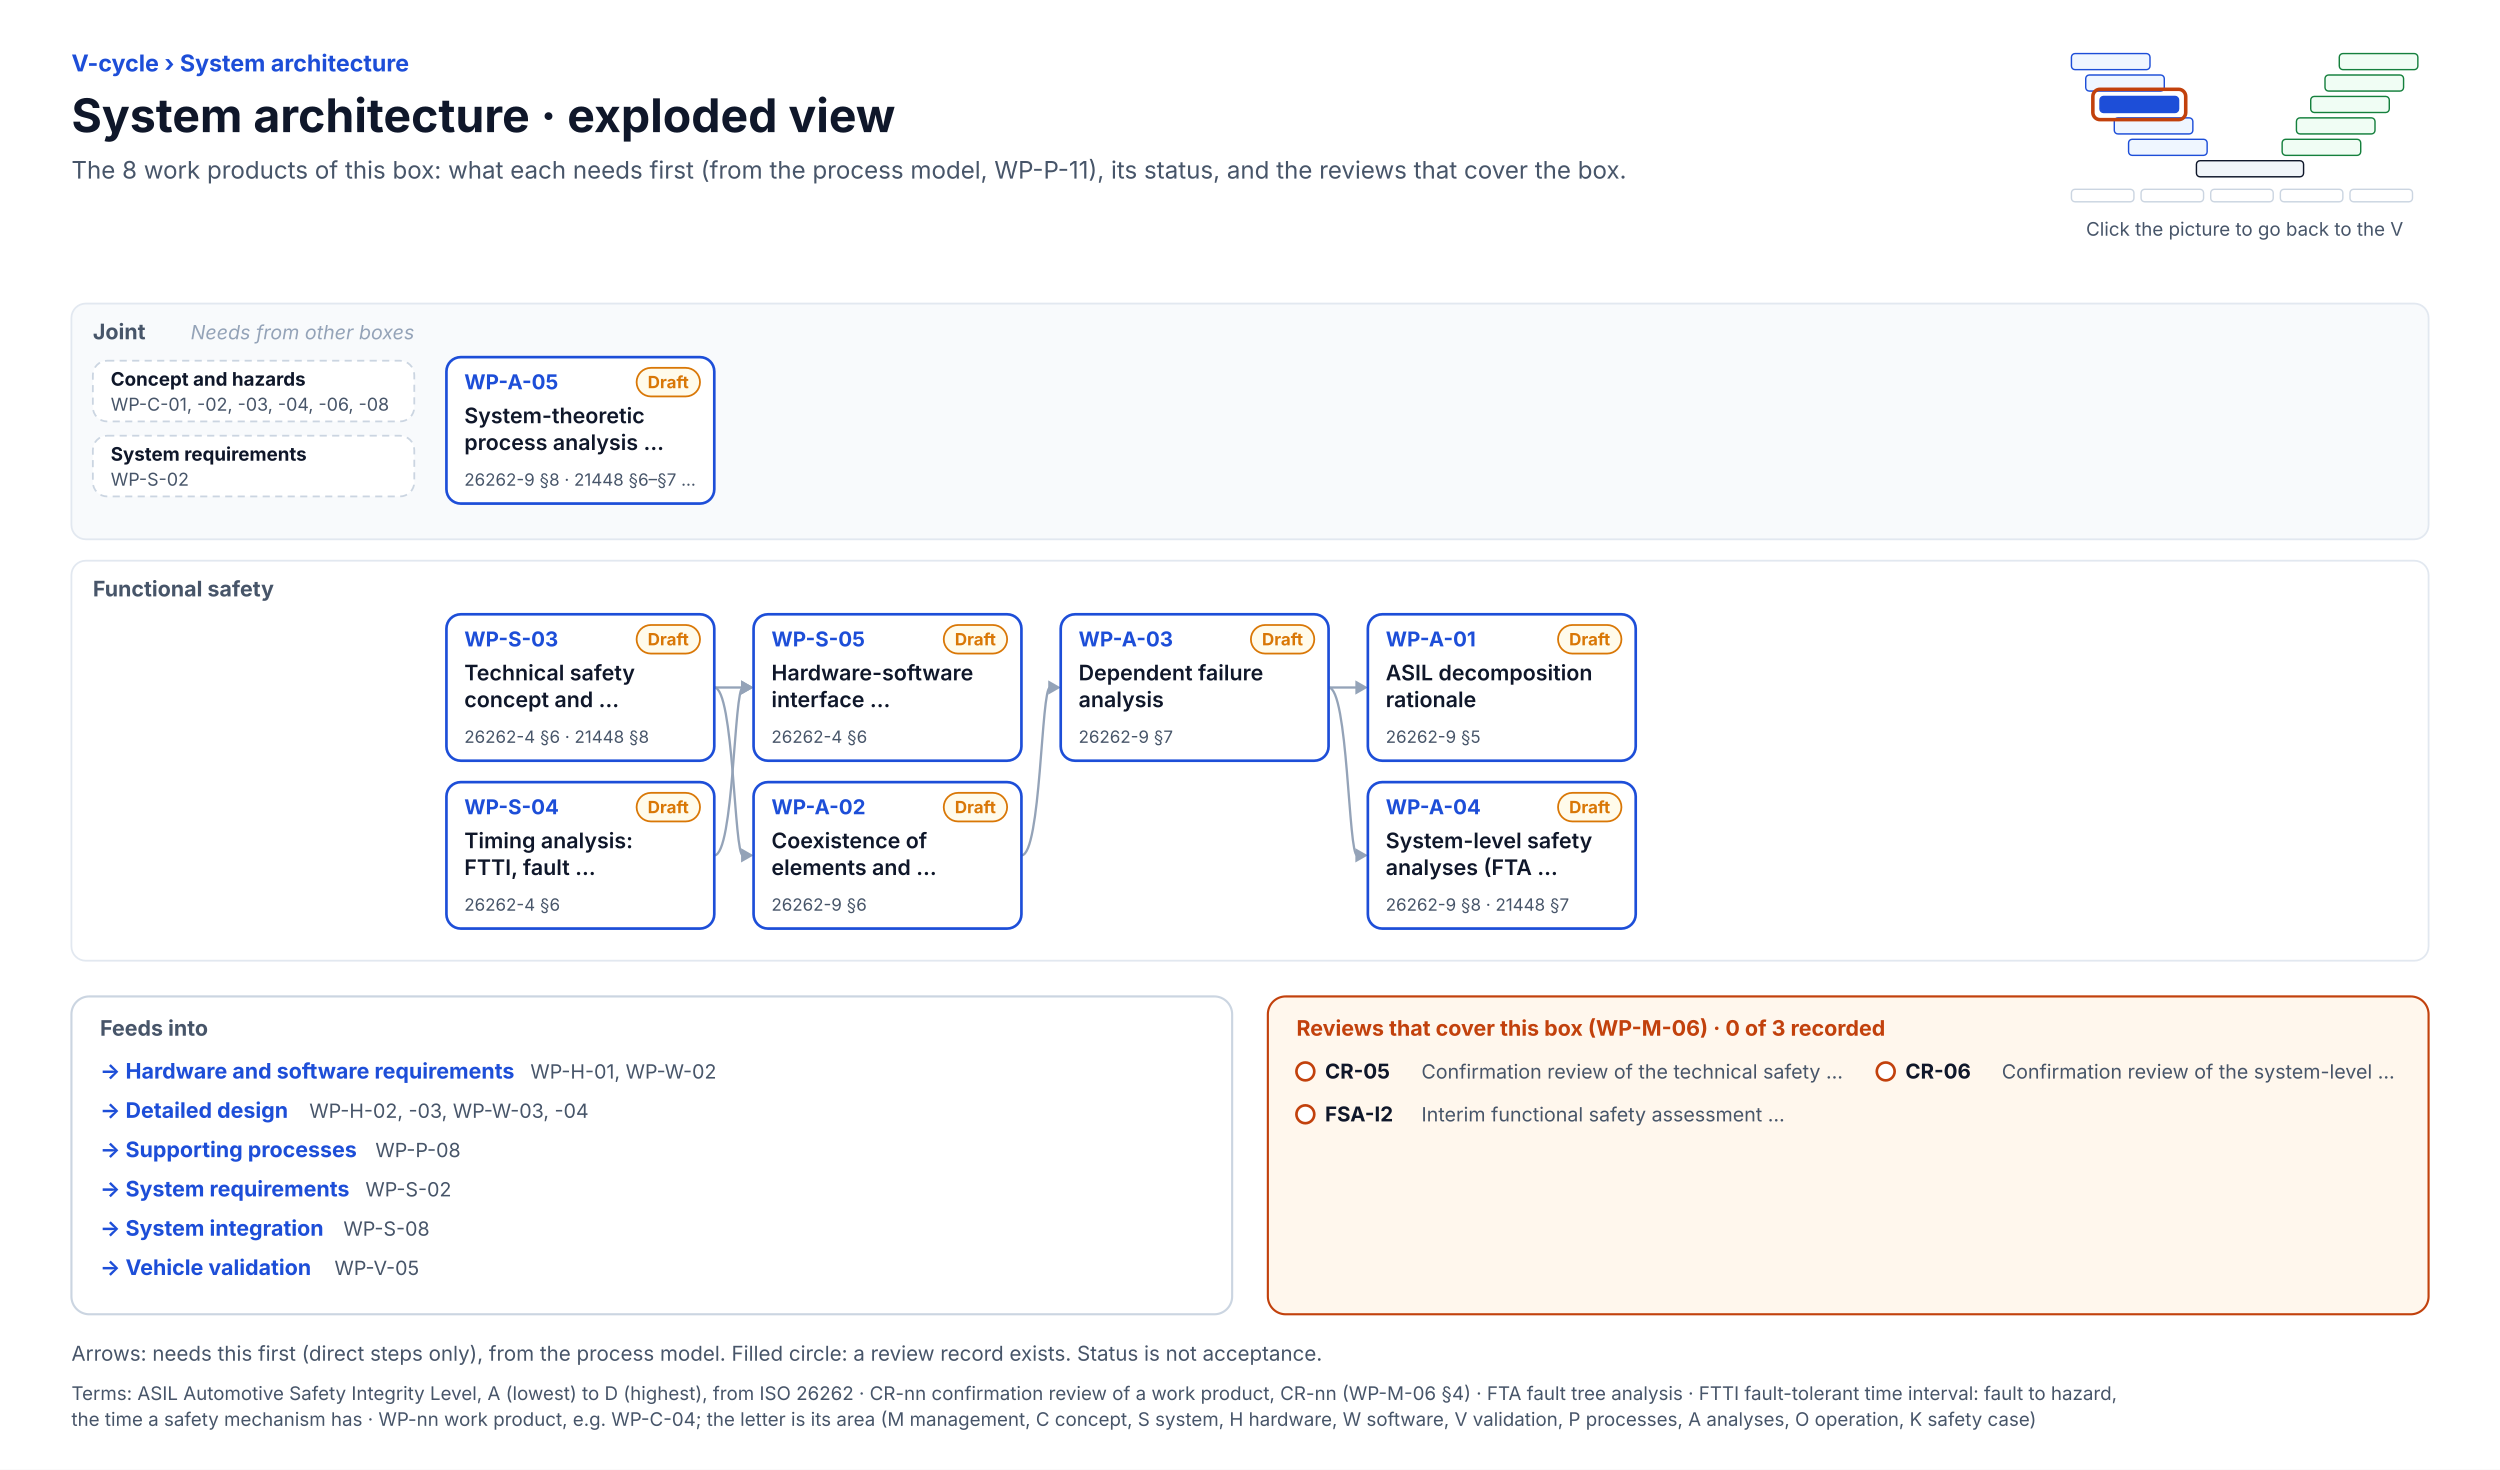
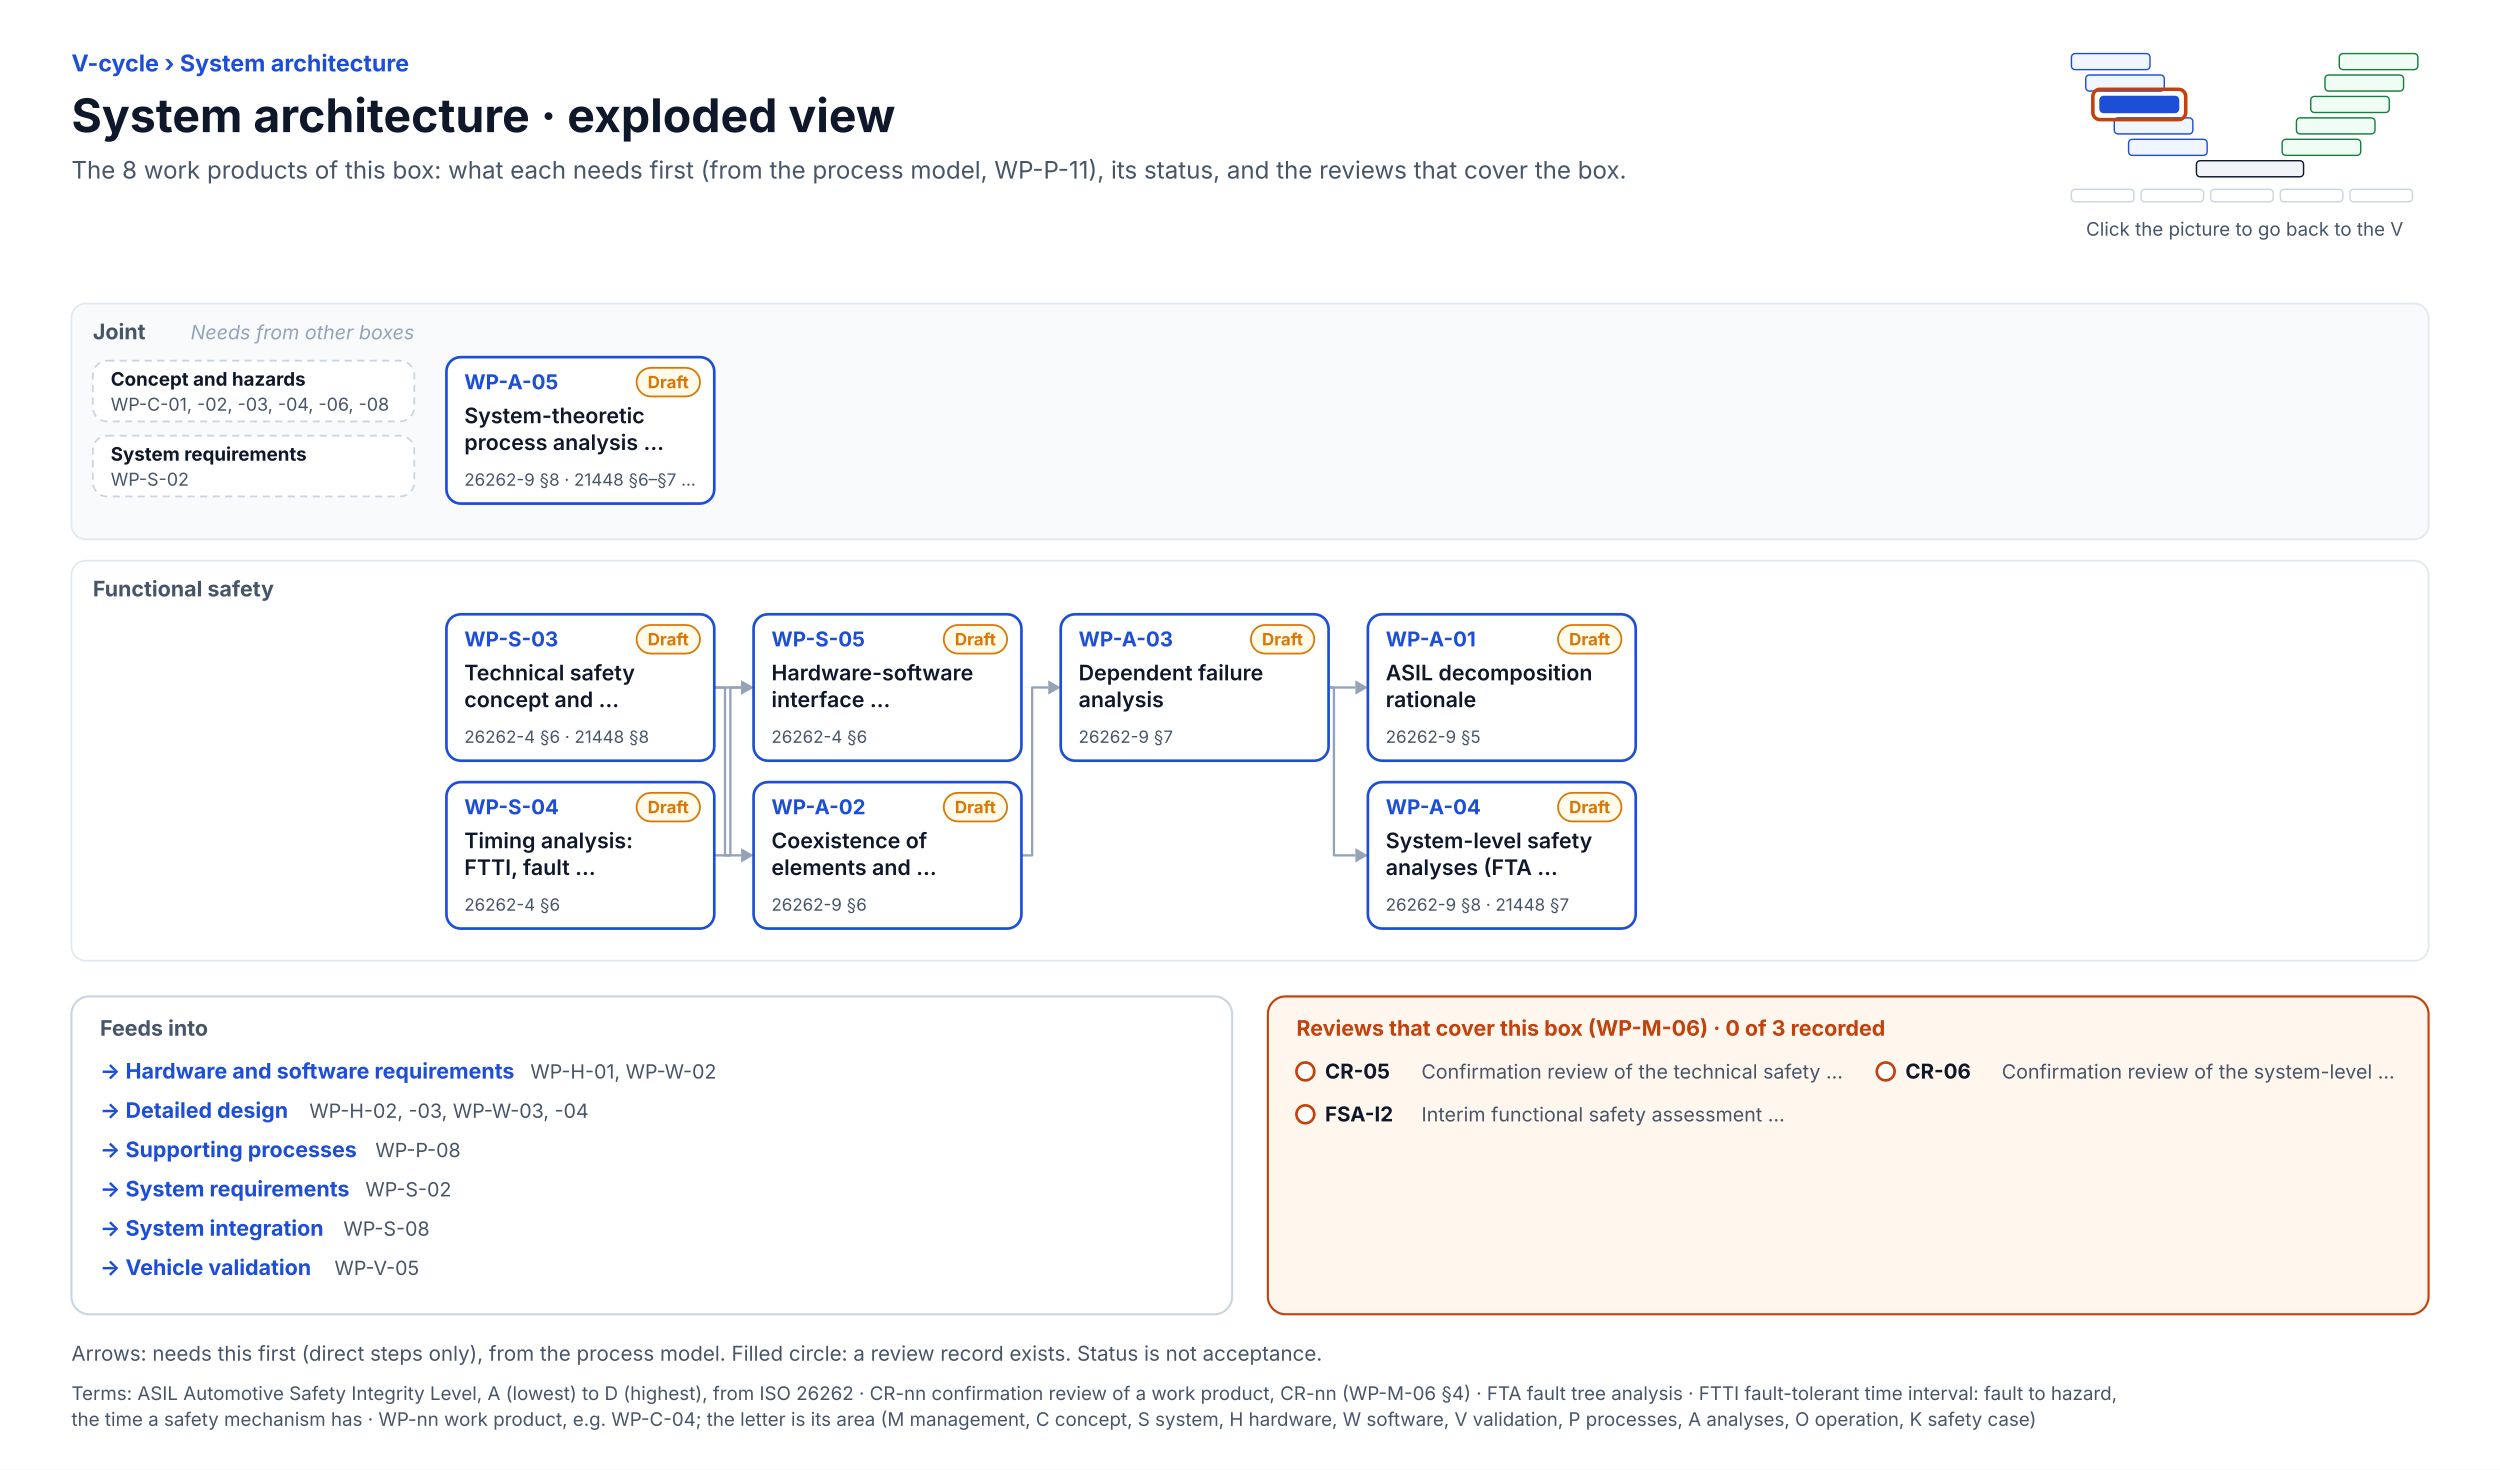
<svg xmlns="http://www.w3.org/2000/svg" width="1400" height="823" viewBox="0 0 1400 823" font-family="Inter, 'Segoe UI', Helvetica, Arial, sans-serif" role="img">
  <defs>
    <pattern id="hatch" patternUnits="userSpaceOnUse" width="6" height="6" patternTransform="rotate(45)">
      <rect width="6" height="6" fill="#F1F5F9" />
      <line x1="0" y1="0" x2="0" y2="6" stroke="#CBD5E1" stroke-width="2" />
    </pattern>
  </defs>
  <rect x="0" y="0" width="1400" height="823" rx="0" fill="#FFFFFF" stroke="none" stroke-width="0" />
  <text x="40" y="40" font-size="13" fill="#1D4ED8" font-weight="700">V-cycle  ›  System architecture</text>
  <text x="40" y="74" font-size="26" fill="#0F172A" font-weight="700">System architecture · exploded view</text>
  <text x="40" y="100" font-size="13.5" fill="#475569">The 8 work products of this box: what each needs first (from the process model, WP-P-11), its status, and the reviews that cover the box.</text>
  <rect x="1160" y="30" width="44" height="9" rx="2" fill="#EFF6FF" stroke="#1D4ED8" stroke-width="0.8" />
  <rect x="1310" y="30" width="44" height="9" rx="2" fill="#F0FDF4" stroke="#15803D" stroke-width="0.8" />
  <rect x="1168" y="42" width="44" height="9" rx="2" fill="#EFF6FF" stroke="#1D4ED8" stroke-width="0.8" />
  <rect x="1302" y="42" width="44" height="9" rx="2" fill="#F0FDF4" stroke="#15803D" stroke-width="0.8" />
  <rect x="1176" y="54" width="44" height="9" rx="2" fill="#1D4ED8" stroke="#1D4ED8" stroke-width="0.8" />
  <rect x="1294" y="54" width="44" height="9" rx="2" fill="#F0FDF4" stroke="#15803D" stroke-width="0.8" />
  <rect x="1184" y="66" width="44" height="9" rx="2" fill="#EFF6FF" stroke="#1D4ED8" stroke-width="0.8" />
  <rect x="1286" y="66" width="44" height="9" rx="2" fill="#F0FDF4" stroke="#15803D" stroke-width="0.8" />
  <rect x="1192" y="78" width="44" height="9" rx="2" fill="#EFF6FF" stroke="#1D4ED8" stroke-width="0.8" />
  <rect x="1278" y="78" width="44" height="9" rx="2" fill="#F0FDF4" stroke="#15803D" stroke-width="0.8" />
  <rect x="1230" y="90" width="60" height="9" rx="2" fill="#F1F5F9" stroke="#0F172A" stroke-width="0.8" />
  <rect x="1160" y="106" width="35" height="7" rx="2" fill="#FFFFFF" stroke="#CBD5E1" stroke-width="0.8" />
  <rect x="1199" y="106" width="35" height="7" rx="2" fill="#FFFFFF" stroke="#CBD5E1" stroke-width="0.8" />
  <rect x="1238" y="106" width="35" height="7" rx="2" fill="#FFFFFF" stroke="#CBD5E1" stroke-width="0.8" />
  <rect x="1277" y="106" width="35" height="7" rx="2" fill="#FFFFFF" stroke="#CBD5E1" stroke-width="0.8" />
  <rect x="1316" y="106" width="35" height="7" rx="2" fill="#FFFFFF" stroke="#CBD5E1" stroke-width="0.8" />
  <rect x="1172" y="50" width="52" height="17" rx="4" fill="none" stroke="#C2410C" stroke-width="2" />
  <text x="1257" y="132" font-size="10.5" fill="#475569" text-anchor="middle">Click the picture to go back to the V</text>
  <rect x="40" y="170" width="1320" height="132" rx="8" fill="#F8FAFC" stroke="#E2E8F0" stroke-width="1" />
  <text x="52" y="190" font-size="12" fill="#475569" font-weight="700">Joint</text>
  <rect x="40" y="314" width="1320" height="224" rx="8" fill="#FFFFFF" stroke="#E2E8F0" stroke-width="1" />
  <text x="52" y="334" font-size="12" fill="#475569" font-weight="700">Functional safety</text>
  <text x="232" y="190" font-size="11" fill="#94A3B8" text-anchor="end" font-style="italic">Needs from other boxes</text>
  <rect x="52" y="202" width="180" height="34" rx="8" fill="#FFFFFF" stroke="#CBD5E1" stroke-width="1" stroke-dasharray="4 3" />
  <text x="62" y="216" font-size="10.5" fill="#0F172A" font-weight="700">Concept and hazards</text>
  <text x="62" y="230" font-size="10" fill="#475569">WP-C-01, -02, -03, -04, -06, -08</text>
  <rect x="52" y="244" width="180" height="34" rx="8" fill="#FFFFFF" stroke="#CBD5E1" stroke-width="1" stroke-dasharray="4 3" />
  <text x="62" y="258" font-size="10.5" fill="#0F172A" font-weight="700">System requirements</text>
  <text x="62" y="272" font-size="10" fill="#475569">WP-S-02</text>
-   <path d="M400 385 C411 385 411 385 416 385" stroke="#94A3B8" stroke-width="1.3" fill="none" stroke-linejoin="round" />
+   <path d="M400 385 L406 385 L406 385 L415 385" stroke="#94A3B8" stroke-width="1.3" fill="none" stroke-linejoin="round" />
  <path d="M422 385 l-7 -4 v8 z" stroke="none" stroke-width="1.4" fill="#94A3B8" stroke-linejoin="round" />
-   <path d="M400 479 C411 479 411 385 416 385" stroke="#94A3B8" stroke-width="1.3" fill="none" stroke-linejoin="round" />
+   <path d="M400 479 L409 479 L409 385 L415 385" stroke="#94A3B8" stroke-width="1.3" fill="none" stroke-linejoin="round" />
  <path d="M422 385 l-7 -4 v8 z" stroke="none" stroke-width="1.4" fill="#94A3B8" stroke-linejoin="round" />
-   <path d="M744 385 C755 385 755 385 760 385" stroke="#94A3B8" stroke-width="1.3" fill="none" stroke-linejoin="round" />
+   <path d="M744 385 L747 385 L747 385 L759 385" stroke="#94A3B8" stroke-width="1.3" fill="none" stroke-linejoin="round" />
  <path d="M766 385 l-7 -4 v8 z" stroke="none" stroke-width="1.4" fill="#94A3B8" stroke-linejoin="round" />
-   <path d="M400 385 C411 385 411 479 416 479" stroke="#94A3B8" stroke-width="1.3" fill="none" stroke-linejoin="round" />
+   <path d="M400 385 L406 385 L406 479 L415 479" stroke="#94A3B8" stroke-width="1.3" fill="none" stroke-linejoin="round" />
  <path d="M422 479 l-7 -4 v8 z" stroke="none" stroke-width="1.4" fill="#94A3B8" stroke-linejoin="round" />
-   <path d="M572 479 C583 479 583 385 588 385" stroke="#94A3B8" stroke-width="1.3" fill="none" stroke-linejoin="round" />
+   <path d="M572 479 L578 479 L578 385 L587 385" stroke="#94A3B8" stroke-width="1.3" fill="none" stroke-linejoin="round" />
  <path d="M594 385 l-7 -4 v8 z" stroke="none" stroke-width="1.4" fill="#94A3B8" stroke-linejoin="round" />
-   <path d="M744 385 C755 385 755 479 760 479" stroke="#94A3B8" stroke-width="1.3" fill="none" stroke-linejoin="round" />
+   <path d="M744 385 L747 385 L747 479 L759 479" stroke="#94A3B8" stroke-width="1.3" fill="none" stroke-linejoin="round" />
  <path d="M766 479 l-7 -4 v8 z" stroke="none" stroke-width="1.4" fill="#94A3B8" stroke-linejoin="round" />
  <rect x="250" y="344" width="150" height="82" rx="8" fill="#FFFFFF" stroke="#1D4ED8" stroke-width="1.5" />
  <text x="260" y="362" font-size="11.5" fill="#1D4ED8" font-weight="700">WP-S-03</text>
  <g transform="translate(356.5,350)">
    <rect x="0" y="0" width="35.5" height="16" rx="8.0" fill="#FFFBEB" stroke="#D97706" stroke-width="1" />
    <text x="17.7" y="11.4" font-size="9.5" fill="#D97706" font-weight="700" text-anchor="middle">Draft</text>
  </g>
  <text x="260" y="381" font-size="12" fill="#0F172A" font-weight="600">Technical safety</text>
  <text x="260" y="396" font-size="12" fill="#0F172A" font-weight="600">concept and …</text>
  <text x="260" y="416" font-size="9.5" fill="#475569">26262-4 §6 · 21448 §8</text>
  <rect x="250" y="438" width="150" height="82" rx="8" fill="#FFFFFF" stroke="#1D4ED8" stroke-width="1.5" />
  <text x="260" y="456" font-size="11.5" fill="#1D4ED8" font-weight="700">WP-S-04</text>
  <g transform="translate(356.5,444)">
    <rect x="0" y="0" width="35.5" height="16" rx="8.0" fill="#FFFBEB" stroke="#D97706" stroke-width="1" />
    <text x="17.7" y="11.4" font-size="9.5" fill="#D97706" font-weight="700" text-anchor="middle">Draft</text>
  </g>
  <text x="260" y="475" font-size="12" fill="#0F172A" font-weight="600">Timing analysis:</text>
  <text x="260" y="490" font-size="12" fill="#0F172A" font-weight="600">FTTI, fault …</text>
  <text x="260" y="510" font-size="9.5" fill="#475569">26262-4 §6</text>
  <rect x="422" y="344" width="150" height="82" rx="8" fill="#FFFFFF" stroke="#1D4ED8" stroke-width="1.5" />
  <text x="432" y="362" font-size="11.5" fill="#1D4ED8" font-weight="700">WP-S-05</text>
  <g transform="translate(528.5,350)">
    <rect x="0" y="0" width="35.5" height="16" rx="8.0" fill="#FFFBEB" stroke="#D97706" stroke-width="1" />
    <text x="17.7" y="11.4" font-size="9.5" fill="#D97706" font-weight="700" text-anchor="middle">Draft</text>
  </g>
  <text x="432" y="381" font-size="12" fill="#0F172A" font-weight="600">Hardware-software</text>
  <text x="432" y="396" font-size="12" fill="#0F172A" font-weight="600">interface …</text>
  <text x="432" y="416" font-size="9.5" fill="#475569">26262-4 §6</text>
  <rect x="766" y="344" width="150" height="82" rx="8" fill="#FFFFFF" stroke="#1D4ED8" stroke-width="1.5" />
  <text x="776" y="362" font-size="11.5" fill="#1D4ED8" font-weight="700">WP-A-01</text>
  <g transform="translate(872.5,350)">
    <rect x="0" y="0" width="35.5" height="16" rx="8.0" fill="#FFFBEB" stroke="#D97706" stroke-width="1" />
    <text x="17.7" y="11.4" font-size="9.5" fill="#D97706" font-weight="700" text-anchor="middle">Draft</text>
  </g>
  <text x="776" y="381" font-size="12" fill="#0F172A" font-weight="600">ASIL decomposition</text>
  <text x="776" y="396" font-size="12" fill="#0F172A" font-weight="600">rationale</text>
  <text x="776" y="416" font-size="9.5" fill="#475569">26262-9 §5</text>
  <rect x="422" y="438" width="150" height="82" rx="8" fill="#FFFFFF" stroke="#1D4ED8" stroke-width="1.5" />
  <text x="432" y="456" font-size="11.5" fill="#1D4ED8" font-weight="700">WP-A-02</text>
  <g transform="translate(528.5,444)">
    <rect x="0" y="0" width="35.5" height="16" rx="8.0" fill="#FFFBEB" stroke="#D97706" stroke-width="1" />
    <text x="17.7" y="11.4" font-size="9.5" fill="#D97706" font-weight="700" text-anchor="middle">Draft</text>
  </g>
  <text x="432" y="475" font-size="12" fill="#0F172A" font-weight="600">Coexistence of</text>
  <text x="432" y="490" font-size="12" fill="#0F172A" font-weight="600">elements and …</text>
  <text x="432" y="510" font-size="9.5" fill="#475569">26262-9 §6</text>
  <rect x="594" y="344" width="150" height="82" rx="8" fill="#FFFFFF" stroke="#1D4ED8" stroke-width="1.5" />
  <text x="604" y="362" font-size="11.5" fill="#1D4ED8" font-weight="700">WP-A-03</text>
  <g transform="translate(700.5,350)">
    <rect x="0" y="0" width="35.5" height="16" rx="8.0" fill="#FFFBEB" stroke="#D97706" stroke-width="1" />
    <text x="17.7" y="11.4" font-size="9.5" fill="#D97706" font-weight="700" text-anchor="middle">Draft</text>
  </g>
  <text x="604" y="381" font-size="12" fill="#0F172A" font-weight="600">Dependent failure</text>
  <text x="604" y="396" font-size="12" fill="#0F172A" font-weight="600">analysis</text>
  <text x="604" y="416" font-size="9.5" fill="#475569">26262-9 §7</text>
  <rect x="766" y="438" width="150" height="82" rx="8" fill="#FFFFFF" stroke="#1D4ED8" stroke-width="1.5" />
  <text x="776" y="456" font-size="11.5" fill="#1D4ED8" font-weight="700">WP-A-04</text>
  <g transform="translate(872.5,444)">
    <rect x="0" y="0" width="35.5" height="16" rx="8.0" fill="#FFFBEB" stroke="#D97706" stroke-width="1" />
    <text x="17.7" y="11.4" font-size="9.5" fill="#D97706" font-weight="700" text-anchor="middle">Draft</text>
  </g>
  <text x="776" y="475" font-size="12" fill="#0F172A" font-weight="600">System-level safety</text>
  <text x="776" y="490" font-size="12" fill="#0F172A" font-weight="600">analyses (FTA …</text>
  <text x="776" y="510" font-size="9.5" fill="#475569">26262-9 §8 · 21448 §7</text>
  <rect x="250" y="200" width="150" height="82" rx="8" fill="#FFFFFF" stroke="#1D4ED8" stroke-width="1.5" />
  <text x="260" y="218" font-size="11.5" fill="#1D4ED8" font-weight="700">WP-A-05</text>
  <g transform="translate(356.5,206)">
    <rect x="0" y="0" width="35.5" height="16" rx="8.0" fill="#FFFBEB" stroke="#D97706" stroke-width="1" />
    <text x="17.7" y="11.4" font-size="9.5" fill="#D97706" font-weight="700" text-anchor="middle">Draft</text>
  </g>
  <text x="260" y="237" font-size="12" fill="#0F172A" font-weight="600">System-theoretic</text>
  <text x="260" y="252" font-size="12" fill="#0F172A" font-weight="600">process analysis …</text>
  <text x="260" y="272" font-size="9.5" fill="#475569">26262-9 §8 · 21448 §6–§7 …</text>
  <rect x="40" y="558" width="650" height="178" rx="10" fill="#FFFFFF" stroke="#CBD5E1" stroke-width="1.2" />
  <text x="56" y="580" font-size="12" fill="#475569" font-weight="700">Feeds into</text>
  <text x="56" y="604" font-size="12" fill="#1D4ED8" font-weight="700">→ Hardware and software requirements</text>
  <text x="297" y="604" font-size="11" fill="#475569">WP-H-01, WP-W-02</text>
  <text x="56" y="626" font-size="12" fill="#1D4ED8" font-weight="700">→ Detailed design</text>
  <text x="173.2" y="626" font-size="11" fill="#475569">WP-H-02, -03, WP-W-03, -04</text>
  <text x="56" y="648" font-size="12" fill="#1D4ED8" font-weight="700">→ Supporting processes</text>
  <text x="210.2" y="648" font-size="11" fill="#475569">WP-P-08</text>
  <text x="56" y="670" font-size="12" fill="#1D4ED8" font-weight="700">→ System requirements</text>
  <text x="204.6" y="670" font-size="11" fill="#475569">WP-S-02</text>
  <text x="56" y="692" font-size="12" fill="#1D4ED8" font-weight="700">→ System integration</text>
  <text x="192.3" y="692" font-size="11" fill="#475569">WP-S-08</text>
  <text x="56" y="714" font-size="12" fill="#1D4ED8" font-weight="700">→ Vehicle validation</text>
  <text x="187.3" y="714" font-size="11" fill="#475569">WP-V-05</text>
  <rect x="710" y="558" width="650" height="178" rx="10" fill="#FFF7ED" stroke="#C2410C" stroke-width="1.2" />
  <text x="726" y="580" font-size="12" fill="#C2410C" font-weight="700">Reviews that cover this box (WP-M-06) · 0 of 3 recorded</text>
  <circle cx="731" cy="600" r="5" fill="#FFFFFF" stroke="#C2410C" stroke-width="1.5" />
  <text x="742" y="604" font-size="11.5" fill="#0F172A" font-weight="700">CR-05</text>
  <text x="796" y="604" font-size="11" fill="#475569">Confirmation review of the technical safety …</text>
  <circle cx="1056" cy="600" r="5" fill="#FFFFFF" stroke="#C2410C" stroke-width="1.5" />
  <text x="1067" y="604" font-size="11.5" fill="#0F172A" font-weight="700">CR-06</text>
  <text x="1121" y="604" font-size="11" fill="#475569">Confirmation review of the system-level …</text>
  <circle cx="731" cy="624" r="5" fill="#FFFFFF" stroke="#C2410C" stroke-width="1.5" />
  <text x="742" y="628" font-size="11.5" fill="#0F172A" font-weight="700">FSA-I2</text>
  <text x="796" y="628" font-size="11" fill="#475569">Interim functional safety assessment …</text>
  <text x="40" y="762" font-size="11.5" fill="#475569">Arrows: needs this first (direct steps only), from the process model. Filled circle: a review record exists. Status is not acceptance.</text>
  <g class="terms">
    <text x="40" y="784" font-size="10.5" fill="#475569">Terms: ASIL Automotive Safety Integrity Level, A (lowest) to D (highest), from ISO 26262 · CR-nn confirmation review of a work product, CR-nn (WP-M-06 §4) · FTA fault tree analysis · FTTI fault-tolerant time interval: fault to hazard,</text>
    <text x="40" y="798.5" font-size="10.5" fill="#475569">the time a safety mechanism has · WP-nn work product, e.g. WP-C-04; the letter is its area (M management, C concept, S system, H hardware, W software, V validation, P processes, A analyses, O operation, K safety case)</text>
  </g>
</svg>
